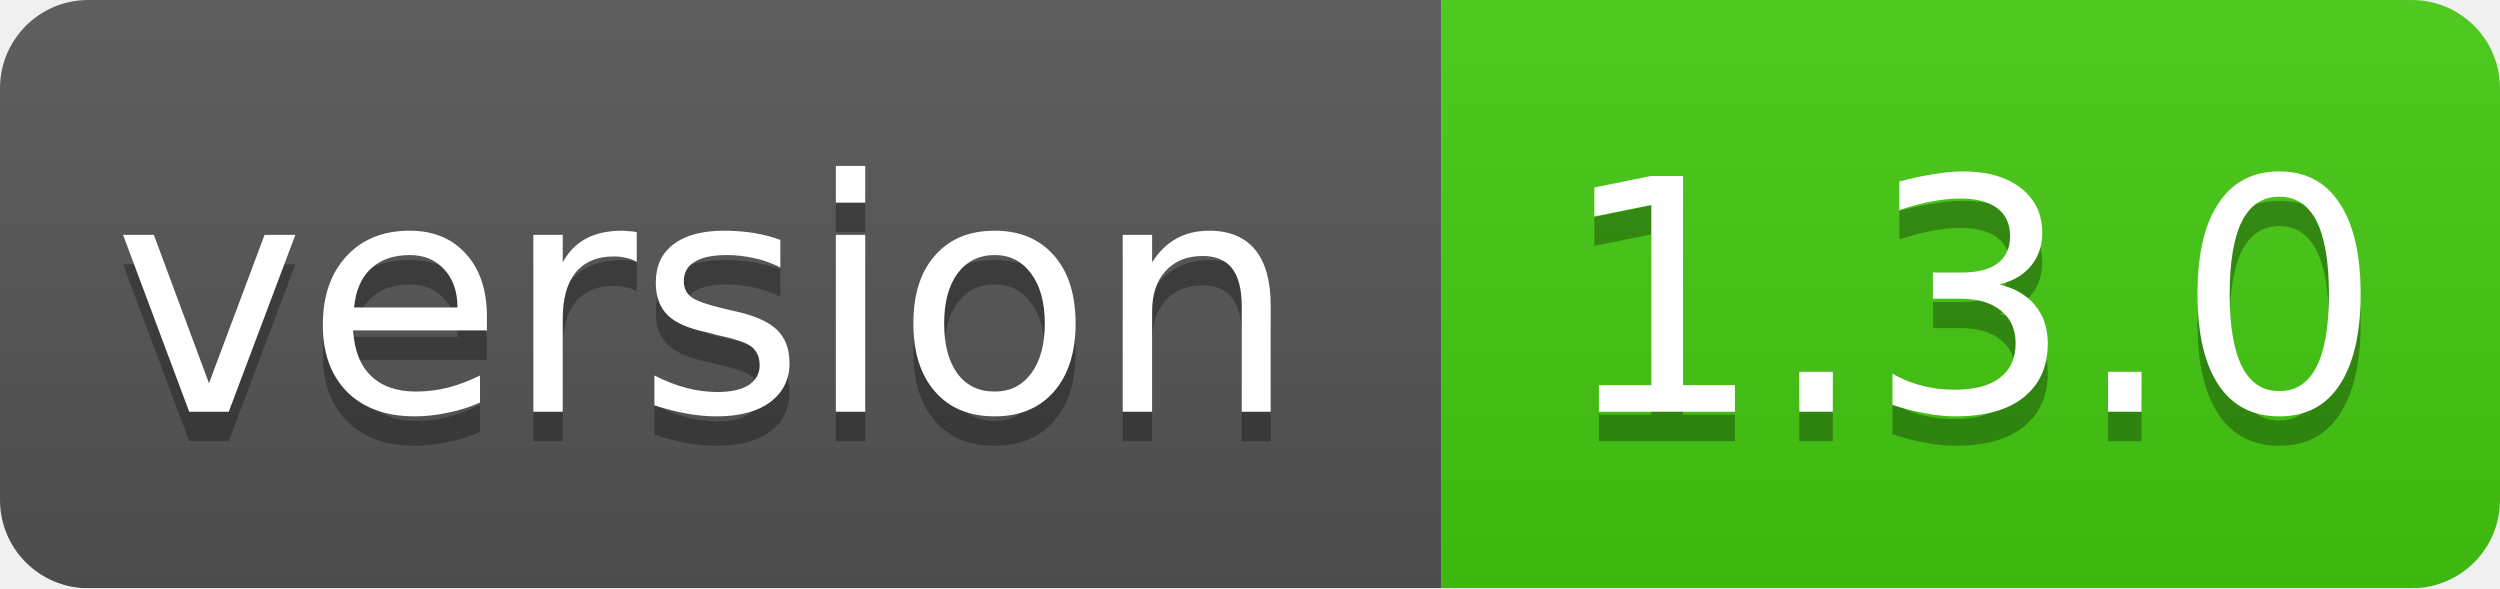
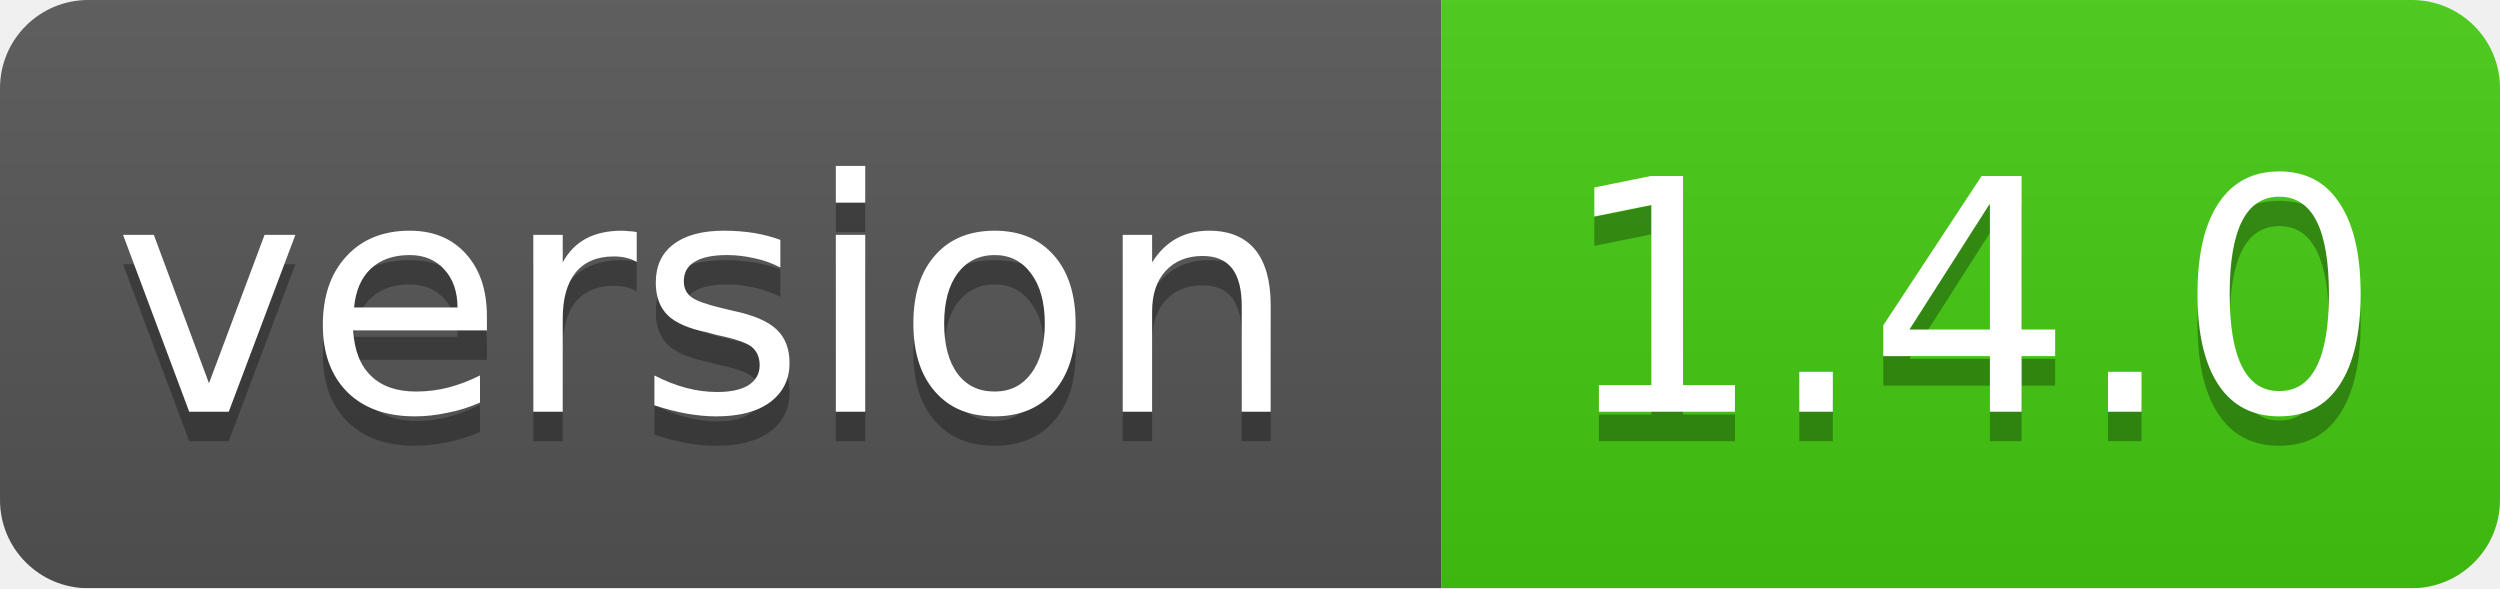
<svg xmlns="http://www.w3.org/2000/svg" width="85" height="20">
  <linearGradient id="smooth" x2="0" y2="100%">
    <stop offset="0" stop-color="#bbb" stop-opacity=".1" />
    <stop offset="1" stop-opacity=".1" />
  </linearGradient>
  <mask id="round">
    <rect width="85" height="20" rx="3" fill="#fff" />
  </mask>
  <g mask="url(#round)">
    <rect width="49" height="20" fill="#555" />
    <rect x="49" width="36" height="20" fill="#44cc11" />
    <rect width="85" height="20" fill="url(#smooth)" />
  </g>
  <g fill="#fff" text-anchor="middle" font-family="DejaVu Sans,Verdana,Geneva,sans-serif" font-size="11">
    <text x="24" y="15" fill="#010101" fill-opacity=".3">version</text>
    <text x="24" y="14">version</text>
-     <text x="67" y="15" fill="#010101" fill-opacity=".3">1.3.0</text>
-     <text x="67" y="14">1.3.0</text>
+     <text x="67" y="15" fill="#010101" fill-opacity=".3">1.4.0</text>
+     <text x="67" y="14">1.4.0</text>
  </g>
</svg>
